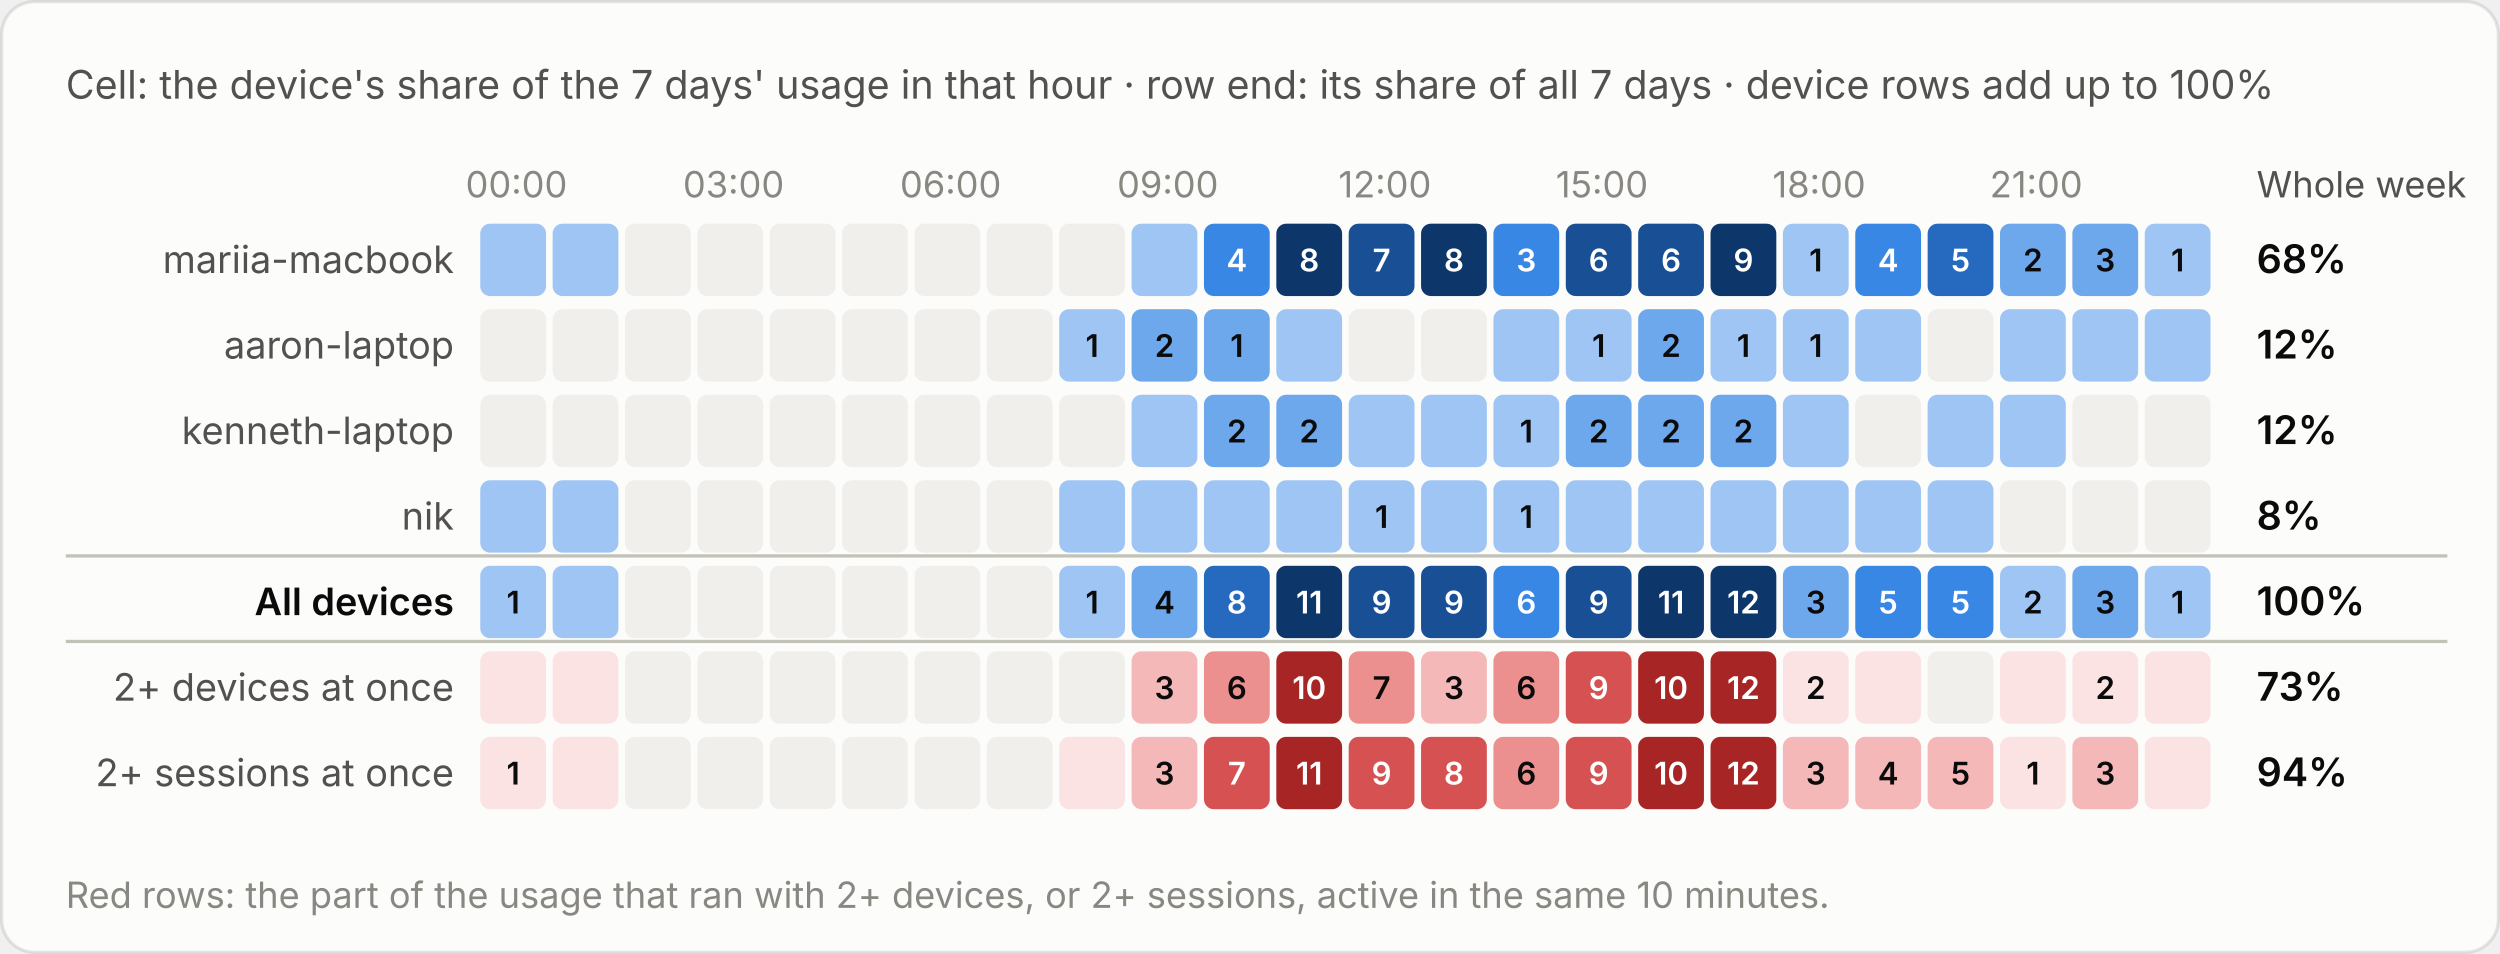
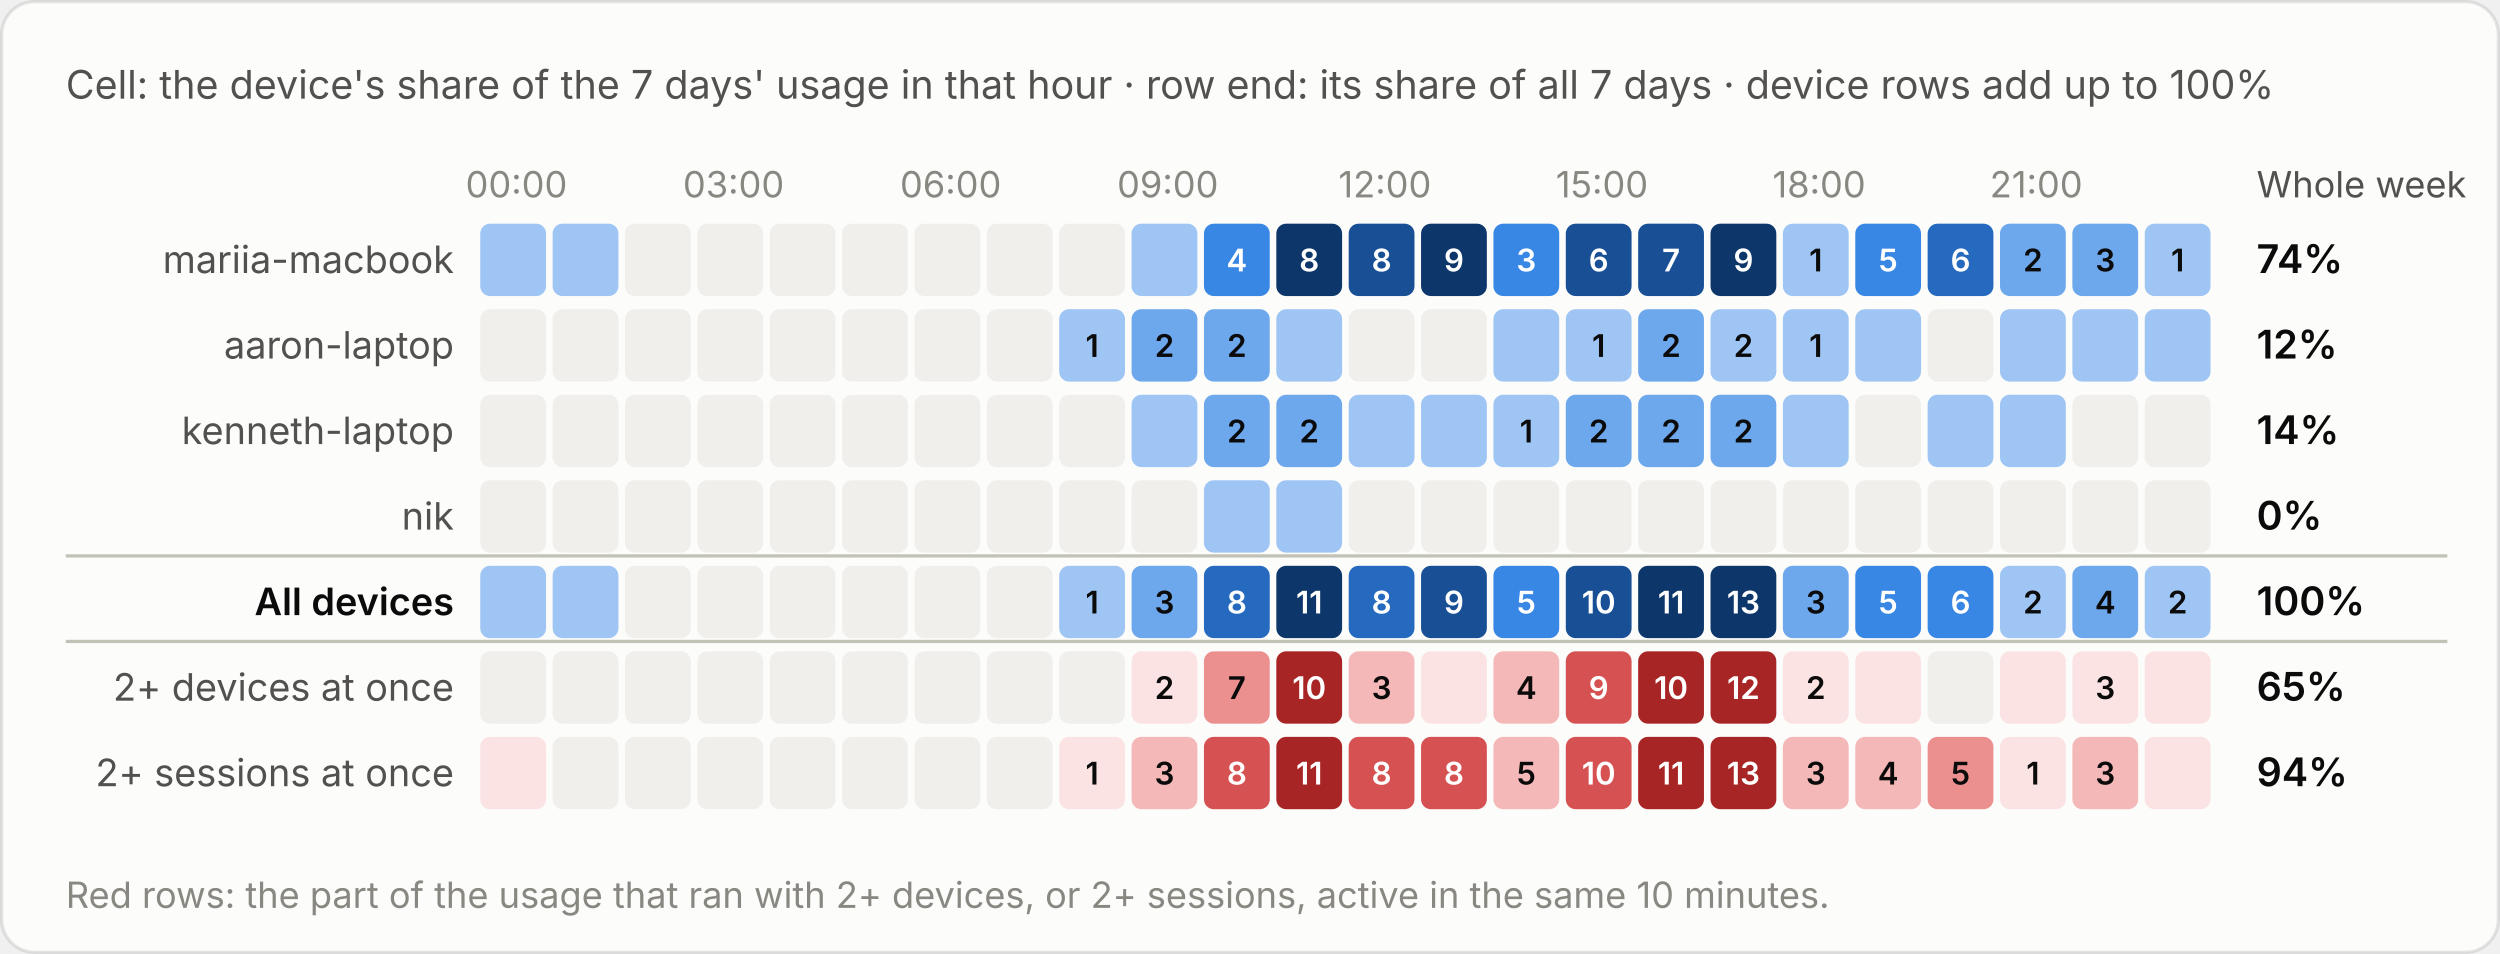
<svg xmlns="http://www.w3.org/2000/svg" viewBox="0 0 760 290" width="760" height="290" role="img" aria-label="Cell: the device's share of the 7 days' usage in that hour · row end: its share of all 7 days · device rows add up to 100%">
  <style>text{font-family:system-ui,-apple-system,"Segoe UI",sans-serif;font-variant-numeric:tabular-nums}.bg{fill:#fcfcfb;stroke:rgba(11,11,11,.10)}.tp{fill:#0b0b0b}.ts{fill:#52514e}.tm{fill:#898781}.grid{stroke:#e1e0d9;stroke-width:1}.base{stroke:#c3c2b7;stroke-width:1}.so{fill:#b5b3ad}.lo{stroke:#b5b3ad}.qe{fill:#f0efec}.ring{stroke:#fcfcfb}.area{fill-opacity:.1}.s0{fill:#2a78d6}.l0{stroke:#2a78d6}.s1{fill:#eb6834}.l1{stroke:#eb6834}.s2{fill:#1baf7a}.l2{stroke:#1baf7a}.s3{fill:#eda100}.l3{stroke:#eda100}.s4{fill:#e87ba4}.l4{stroke:#e87ba4}.s5{fill:#008300}.l5{stroke:#008300}.s6{fill:#4a3aa7}.l6{stroke:#4a3aa7}.s7{fill:#e34948}.l7{stroke:#e34948}.q0{fill:#cde2fb}.q1{fill:#9ec5f4}.q2{fill:#6da7ec}.q3{fill:#3987e5}.q4{fill:#256abf}.q5{fill:#184f95}.q6{fill:#0d366b}.r0{fill:#f8d4d4}.r1{fill:#ec8f8f}.r2{fill:#c42f2f}.a0{fill:#fbe3e3}.a1{fill:#f5b8b8}.a2{fill:#ec8f8f}.a3{fill:#d65252}.a4{fill:#a82525}.tq0{fill:#0b0b0b}.tq1{fill:#0b0b0b}.tq2{fill:#0b0b0b}.tq3{fill:#ffffff}.tq4{fill:#ffffff}.tq5{fill:#ffffff}.tq6{fill:#ffffff}.tr0{fill:#0b0b0b}.tr1{fill:#0b0b0b}.tr2{fill:#ffffff}.ta0{fill:#0b0b0b}.ta1{fill:#0b0b0b}.ta2{fill:#0b0b0b}.ta3{fill:#ffffff}.ta4{fill:#ffffff}.tw{fill:#ffffff}@media (prefers-color-scheme:dark){.bg{fill:#1a1a19;stroke:rgba(255,255,255,.10)}.tp{fill:#fff}.ts{fill:#c3c2b7}.tm{fill:#898781}.grid{stroke:#2c2c2a}.base{stroke:#383835}.so{fill:#5c5b57}.lo{stroke:#5c5b57}.qe{fill:#262624}.ring{stroke:#1a1a19}.s0{fill:#3987e5}.l0{stroke:#3987e5}.s1{fill:#d95926}.l1{stroke:#d95926}.s2{fill:#199e70}.l2{stroke:#199e70}.s3{fill:#c98500}.l3{stroke:#c98500}.s4{fill:#d55181}.l4{stroke:#d55181}.s5{fill:#008300}.l5{stroke:#008300}.s6{fill:#9085e9}.l6{stroke:#9085e9}.s7{fill:#e66767}.l7{stroke:#e66767}.q0{fill:#16263a}.q1{fill:#123a66}.q2{fill:#184f95}.q3{fill:#256abf}.q4{fill:#3987e5}.q5{fill:#6da7ec}.q6{fill:#b7d3f6}.r0{fill:#4a2023}.r1{fill:#8c2c2f}.r2{fill:#e25555}.a0{fill:#3a1a1c}.a1{fill:#5e2427}.a2{fill:#8c2c2f}.a3{fill:#c43c3f}.a4{fill:#f07070}.tq0{fill:#ffffff}.tq1{fill:#ffffff}.tq2{fill:#ffffff}.tq3{fill:#ffffff}.tq4{fill:#ffffff}.tq5{fill:#0b0b0b}.tq6{fill:#0b0b0b}.tr0{fill:#ffffff}.tr1{fill:#ffffff}.tr2{fill:#ffffff}.ta0{fill:#ffffff}.ta1{fill:#ffffff}.ta2{fill:#ffffff}.ta3{fill:#ffffff}.ta4{fill:#0b0b0b}.tw{fill:#ffffff}}</style>
  <rect class="bg" x=".5" y=".5" width="759" height="289" rx="10" />
  <text class="ts" x="20" y="30" font-size="12">Cell: the device's share of the 7 days' usage in that hour · row end: its share of all 7 days · device rows add up to 100%</text>
  <g transform="translate(0,-20)">
    <text class="tm" x="157.0" y="80" font-size="11" text-anchor="middle">00:00</text>
    <text class="tm" x="223.0" y="80" font-size="11" text-anchor="middle">03:00</text>
    <text class="tm" x="289.0" y="80" font-size="11" text-anchor="middle">06:00</text>
    <text class="tm" x="355.0" y="80" font-size="11" text-anchor="middle">09:00</text>
    <text class="tm" x="421.0" y="80" font-size="11" text-anchor="middle">12:00</text>
    <text class="tm" x="487.0" y="80" font-size="11" text-anchor="middle">15:00</text>
    <text class="tm" x="553.0" y="80" font-size="11" text-anchor="middle">18:00</text>
    <text class="tm" x="619.0" y="80" font-size="11" text-anchor="middle">21:00</text>
    <text class="ts" x="686" y="80" font-size="11">Whole week</text>
    <text class="ts" x="138" y="103.0" font-size="11.5" text-anchor="end">mariia-macbook</text>
    <rect class="q1" x="146.0" y="88" width="20" height="22" rx="3" />
    <rect class="q1" x="168.0" y="88" width="20" height="22" rx="3" />
    <rect class="qe" x="190.0" y="88" width="20" height="22" rx="3" />
    <rect class="qe" x="212.0" y="88" width="20" height="22" rx="3" />
    <rect class="qe" x="234.0" y="88" width="20" height="22" rx="3" />
    <rect class="qe" x="256.0" y="88" width="20" height="22" rx="3" />
    <rect class="qe" x="278.0" y="88" width="20" height="22" rx="3" />
    <rect class="qe" x="300.0" y="88" width="20" height="22" rx="3" />
    <rect class="qe" x="322.0" y="88" width="20" height="22" rx="3" />
    <rect class="q1" x="344.0" y="88" width="20" height="22" rx="3" />
    <rect class="q3" x="366.0" y="88" width="20" height="22" rx="3" />
    <text class="tq3" x="376.0" y="102.5" font-size="9.5" font-weight="600" text-anchor="middle">4</text>
    <rect class="q6" x="388.0" y="88" width="20" height="22" rx="3" />
    <text class="tq6" x="398.0" y="102.5" font-size="9.5" font-weight="600" text-anchor="middle">8</text>
    <rect class="q5" x="410.0" y="88" width="20" height="22" rx="3" />
-     <text class="tq5" x="420.0" y="102.5" font-size="9.5" font-weight="600" text-anchor="middle">7</text>
+     <text class="tq5" x="420.0" y="102.5" font-size="9.5" font-weight="600" text-anchor="middle">8</text>
    <rect class="q6" x="432.0" y="88" width="20" height="22" rx="3" />
-     <text class="tq6" x="442.0" y="102.5" font-size="9.5" font-weight="600" text-anchor="middle">8</text>
+     <text class="tq6" x="442.0" y="102.5" font-size="9.5" font-weight="600" text-anchor="middle">9</text>
    <rect class="q3" x="454.0" y="88" width="20" height="22" rx="3" />
    <text class="tq3" x="464.0" y="102.5" font-size="9.5" font-weight="600" text-anchor="middle">3</text>
    <rect class="q5" x="476.0" y="88" width="20" height="22" rx="3" />
    <text class="tq5" x="486.0" y="102.5" font-size="9.5" font-weight="600" text-anchor="middle">6</text>
    <rect class="q5" x="498.0" y="88" width="20" height="22" rx="3" />
-     <text class="tq5" x="508.0" y="102.5" font-size="9.5" font-weight="600" text-anchor="middle">6</text>
+     <text class="tq5" x="508.0" y="102.5" font-size="9.5" font-weight="600" text-anchor="middle">7</text>
    <rect class="q6" x="520.0" y="88" width="20" height="22" rx="3" />
    <text class="tq6" x="530.0" y="102.5" font-size="9.5" font-weight="600" text-anchor="middle">9</text>
    <rect class="q1" x="542.0" y="88" width="20" height="22" rx="3" />
    <text class="tq1" x="552.0" y="102.5" font-size="9.5" font-weight="600" text-anchor="middle">1</text>
    <rect class="q3" x="564.0" y="88" width="20" height="22" rx="3" />
-     <text class="tq3" x="574.0" y="102.5" font-size="9.5" font-weight="600" text-anchor="middle">4</text>
+     <text class="tq3" x="574.0" y="102.5" font-size="9.5" font-weight="600" text-anchor="middle">5</text>
    <rect class="q4" x="586.0" y="88" width="20" height="22" rx="3" />
-     <text class="tq4" x="596.0" y="102.5" font-size="9.5" font-weight="600" text-anchor="middle">5</text>
+     <text class="tq4" x="596.0" y="102.5" font-size="9.5" font-weight="600" text-anchor="middle">6</text>
    <rect class="q2" x="608.0" y="88" width="20" height="22" rx="3" />
    <text class="tq2" x="618.0" y="102.5" font-size="9.5" font-weight="600" text-anchor="middle">2</text>
    <rect class="q2" x="630.0" y="88" width="20" height="22" rx="3" />
    <text class="tq2" x="640.0" y="102.5" font-size="9.5" font-weight="600" text-anchor="middle">3</text>
    <rect class="q1" x="652.0" y="88" width="20" height="22" rx="3" />
    <text class="tq1" x="662.0" y="102.5" font-size="9.5" font-weight="600" text-anchor="middle">1</text>
-     <text class="tp" x="686" y="103.0" font-size="12" font-weight="600">68%</text>
+     <text class="tp" x="686" y="103.0" font-size="12" font-weight="600">74%</text>
    <text class="ts" x="138" y="129.0" font-size="11.5" text-anchor="end">aaron-laptop</text>
    <rect class="qe" x="146.0" y="114" width="20" height="22" rx="3" />
    <rect class="qe" x="168.0" y="114" width="20" height="22" rx="3" />
    <rect class="qe" x="190.0" y="114" width="20" height="22" rx="3" />
    <rect class="qe" x="212.0" y="114" width="20" height="22" rx="3" />
    <rect class="qe" x="234.0" y="114" width="20" height="22" rx="3" />
    <rect class="qe" x="256.0" y="114" width="20" height="22" rx="3" />
    <rect class="qe" x="278.0" y="114" width="20" height="22" rx="3" />
    <rect class="qe" x="300.0" y="114" width="20" height="22" rx="3" />
    <rect class="q1" x="322.0" y="114" width="20" height="22" rx="3" />
    <text class="tq1" x="332.0" y="128.5" font-size="9.5" font-weight="600" text-anchor="middle">1</text>
    <rect class="q2" x="344.0" y="114" width="20" height="22" rx="3" />
    <text class="tq2" x="354.0" y="128.5" font-size="9.5" font-weight="600" text-anchor="middle">2</text>
    <rect class="q2" x="366.0" y="114" width="20" height="22" rx="3" />
-     <text class="tq2" x="376.0" y="128.5" font-size="9.5" font-weight="600" text-anchor="middle">1</text>
+     <text class="tq2" x="376.0" y="128.5" font-size="9.5" font-weight="600" text-anchor="middle">2</text>
    <rect class="q1" x="388.0" y="114" width="20" height="22" rx="3" />
    <rect class="qe" x="410.0" y="114" width="20" height="22" rx="3" />
    <rect class="qe" x="432.0" y="114" width="20" height="22" rx="3" />
    <rect class="q1" x="454.0" y="114" width="20" height="22" rx="3" />
    <rect class="q1" x="476.0" y="114" width="20" height="22" rx="3" />
    <text class="tq1" x="486.0" y="128.5" font-size="9.5" font-weight="600" text-anchor="middle">1</text>
    <rect class="q2" x="498.0" y="114" width="20" height="22" rx="3" />
    <text class="tq2" x="508.0" y="128.5" font-size="9.5" font-weight="600" text-anchor="middle">2</text>
    <rect class="q1" x="520.0" y="114" width="20" height="22" rx="3" />
-     <text class="tq1" x="530.0" y="128.5" font-size="9.5" font-weight="600" text-anchor="middle">1</text>
+     <text class="tq1" x="530.0" y="128.5" font-size="9.5" font-weight="600" text-anchor="middle">2</text>
    <rect class="q1" x="542.0" y="114" width="20" height="22" rx="3" />
    <text class="tq1" x="552.0" y="128.5" font-size="9.5" font-weight="600" text-anchor="middle">1</text>
    <rect class="q1" x="564.0" y="114" width="20" height="22" rx="3" />
    <rect class="qe" x="586.0" y="114" width="20" height="22" rx="3" />
    <rect class="q1" x="608.0" y="114" width="20" height="22" rx="3" />
    <rect class="q1" x="630.0" y="114" width="20" height="22" rx="3" />
    <rect class="q1" x="652.0" y="114" width="20" height="22" rx="3" />
    <text class="tp" x="686" y="129.0" font-size="12" font-weight="600">12%</text>
    <text class="ts" x="138" y="155.0" font-size="11.5" text-anchor="end">kenneth-laptop</text>
    <rect class="qe" x="146.0" y="140" width="20" height="22" rx="3" />
    <rect class="qe" x="168.0" y="140" width="20" height="22" rx="3" />
    <rect class="qe" x="190.0" y="140" width="20" height="22" rx="3" />
    <rect class="qe" x="212.0" y="140" width="20" height="22" rx="3" />
    <rect class="qe" x="234.0" y="140" width="20" height="22" rx="3" />
    <rect class="qe" x="256.0" y="140" width="20" height="22" rx="3" />
    <rect class="qe" x="278.0" y="140" width="20" height="22" rx="3" />
    <rect class="qe" x="300.0" y="140" width="20" height="22" rx="3" />
    <rect class="qe" x="322.0" y="140" width="20" height="22" rx="3" />
    <rect class="q1" x="344.0" y="140" width="20" height="22" rx="3" />
    <rect class="q2" x="366.0" y="140" width="20" height="22" rx="3" />
    <text class="tq2" x="376.0" y="154.5" font-size="9.5" font-weight="600" text-anchor="middle">2</text>
    <rect class="q2" x="388.0" y="140" width="20" height="22" rx="3" />
    <text class="tq2" x="398.0" y="154.5" font-size="9.5" font-weight="600" text-anchor="middle">2</text>
    <rect class="q1" x="410.0" y="140" width="20" height="22" rx="3" />
    <rect class="q1" x="432.0" y="140" width="20" height="22" rx="3" />
    <rect class="q1" x="454.0" y="140" width="20" height="22" rx="3" />
    <text class="tq1" x="464.0" y="154.5" font-size="9.5" font-weight="600" text-anchor="middle">1</text>
    <rect class="q2" x="476.0" y="140" width="20" height="22" rx="3" />
    <text class="tq2" x="486.0" y="154.5" font-size="9.5" font-weight="600" text-anchor="middle">2</text>
    <rect class="q2" x="498.0" y="140" width="20" height="22" rx="3" />
    <text class="tq2" x="508.0" y="154.5" font-size="9.5" font-weight="600" text-anchor="middle">2</text>
    <rect class="q2" x="520.0" y="140" width="20" height="22" rx="3" />
    <text class="tq2" x="530.0" y="154.5" font-size="9.5" font-weight="600" text-anchor="middle">2</text>
    <rect class="q1" x="542.0" y="140" width="20" height="22" rx="3" />
    <rect class="qe" x="564.0" y="140" width="20" height="22" rx="3" />
    <rect class="q1" x="586.0" y="140" width="20" height="22" rx="3" />
    <rect class="q1" x="608.0" y="140" width="20" height="22" rx="3" />
    <rect class="qe" x="630.0" y="140" width="20" height="22" rx="3" />
    <rect class="qe" x="652.0" y="140" width="20" height="22" rx="3" />
-     <text class="tp" x="686" y="155.0" font-size="12" font-weight="600">12%</text>
+     <text class="tp" x="686" y="155.0" font-size="12" font-weight="600">14%</text>
    <text class="ts" x="138" y="181.0" font-size="11.5" text-anchor="end">nik</text>
-     <rect class="q1" x="146.0" y="166" width="20" height="22" rx="3" />
-     <rect class="q1" x="168.0" y="166" width="20" height="22" rx="3" />
+     <rect class="qe" x="146.0" y="166" width="20" height="22" rx="3" />
+     <rect class="qe" x="168.0" y="166" width="20" height="22" rx="3" />
    <rect class="qe" x="190.0" y="166" width="20" height="22" rx="3" />
    <rect class="qe" x="212.0" y="166" width="20" height="22" rx="3" />
    <rect class="qe" x="234.0" y="166" width="20" height="22" rx="3" />
    <rect class="qe" x="256.0" y="166" width="20" height="22" rx="3" />
    <rect class="qe" x="278.0" y="166" width="20" height="22" rx="3" />
    <rect class="qe" x="300.0" y="166" width="20" height="22" rx="3" />
-     <rect class="q1" x="322.0" y="166" width="20" height="22" rx="3" />
-     <rect class="q1" x="344.0" y="166" width="20" height="22" rx="3" />
+     <rect class="qe" x="322.0" y="166" width="20" height="22" rx="3" />
+     <rect class="qe" x="344.0" y="166" width="20" height="22" rx="3" />
    <rect class="q1" x="366.0" y="166" width="20" height="22" rx="3" />
    <rect class="q1" x="388.0" y="166" width="20" height="22" rx="3" />
-     <rect class="q1" x="410.0" y="166" width="20" height="22" rx="3" />
-     <text class="tq1" x="420.0" y="180.5" font-size="9.5" font-weight="600" text-anchor="middle">1</text>
-     <rect class="q1" x="432.0" y="166" width="20" height="22" rx="3" />
-     <rect class="q1" x="454.0" y="166" width="20" height="22" rx="3" />
-     <text class="tq1" x="464.0" y="180.5" font-size="9.5" font-weight="600" text-anchor="middle">1</text>
-     <rect class="q1" x="476.0" y="166" width="20" height="22" rx="3" />
-     <rect class="q1" x="498.0" y="166" width="20" height="22" rx="3" />
-     <rect class="q1" x="520.0" y="166" width="20" height="22" rx="3" />
-     <rect class="q1" x="542.0" y="166" width="20" height="22" rx="3" />
-     <rect class="q1" x="564.0" y="166" width="20" height="22" rx="3" />
-     <rect class="q1" x="586.0" y="166" width="20" height="22" rx="3" />
+     <rect class="qe" x="410.0" y="166" width="20" height="22" rx="3" />
+     <rect class="qe" x="432.0" y="166" width="20" height="22" rx="3" />
+     <rect class="qe" x="454.0" y="166" width="20" height="22" rx="3" />
+     <rect class="qe" x="476.0" y="166" width="20" height="22" rx="3" />
+     <rect class="qe" x="498.0" y="166" width="20" height="22" rx="3" />
+     <rect class="qe" x="520.0" y="166" width="20" height="22" rx="3" />
+     <rect class="qe" x="542.0" y="166" width="20" height="22" rx="3" />
+     <rect class="qe" x="564.0" y="166" width="20" height="22" rx="3" />
+     <rect class="qe" x="586.0" y="166" width="20" height="22" rx="3" />
    <rect class="qe" x="608.0" y="166" width="20" height="22" rx="3" />
    <rect class="qe" x="630.0" y="166" width="20" height="22" rx="3" />
    <rect class="qe" x="652.0" y="166" width="20" height="22" rx="3" />
-     <text class="tp" x="686" y="181.0" font-size="12" font-weight="600">8%</text>
+     <text class="tp" x="686" y="181.0" font-size="12" font-weight="600">0%</text>
    <line class="base" x1="20" x2="744" y1="189" y2="189" />
    <text class="tp" x="138" y="207.0" font-size="11.5" text-anchor="end" font-weight="600">All devices</text>
    <rect class="q1" x="146.0" y="192" width="20" height="22" rx="3" />
-     <text class="tq1" x="156.0" y="206.5" font-size="9.5" font-weight="600" text-anchor="middle">1</text>
    <rect class="q1" x="168.0" y="192" width="20" height="22" rx="3" />
    <rect class="qe" x="190.0" y="192" width="20" height="22" rx="3" />
    <rect class="qe" x="212.0" y="192" width="20" height="22" rx="3" />
    <rect class="qe" x="234.0" y="192" width="20" height="22" rx="3" />
    <rect class="qe" x="256.0" y="192" width="20" height="22" rx="3" />
    <rect class="qe" x="278.0" y="192" width="20" height="22" rx="3" />
    <rect class="qe" x="300.0" y="192" width="20" height="22" rx="3" />
    <rect class="q1" x="322.0" y="192" width="20" height="22" rx="3" />
    <text class="tq1" x="332.0" y="206.5" font-size="9.5" font-weight="600" text-anchor="middle">1</text>
    <rect class="q2" x="344.0" y="192" width="20" height="22" rx="3" />
-     <text class="tq2" x="354.0" y="206.5" font-size="9.5" font-weight="600" text-anchor="middle">4</text>
+     <text class="tq2" x="354.0" y="206.5" font-size="9.5" font-weight="600" text-anchor="middle">3</text>
    <rect class="q4" x="366.0" y="192" width="20" height="22" rx="3" />
    <text class="tq4" x="376.0" y="206.5" font-size="9.5" font-weight="600" text-anchor="middle">8</text>
    <rect class="q6" x="388.0" y="192" width="20" height="22" rx="3" />
    <text class="tq6" x="398.0" y="206.5" font-size="9.5" font-weight="600" text-anchor="middle">11</text>
-     <rect class="q5" x="410.0" y="192" width="20" height="22" rx="3" />
-     <text class="tq5" x="420.0" y="206.5" font-size="9.5" font-weight="600" text-anchor="middle">9</text>
+     <rect class="q4" x="410.0" y="192" width="20" height="22" rx="3" />
+     <text class="tq4" x="420.0" y="206.5" font-size="9.5" font-weight="600" text-anchor="middle">8</text>
    <rect class="q5" x="432.0" y="192" width="20" height="22" rx="3" />
    <text class="tq5" x="442.0" y="206.5" font-size="9.5" font-weight="600" text-anchor="middle">9</text>
    <rect class="q3" x="454.0" y="192" width="20" height="22" rx="3" />
-     <text class="tq3" x="464.0" y="206.5" font-size="9.5" font-weight="600" text-anchor="middle">6</text>
+     <text class="tq3" x="464.0" y="206.5" font-size="9.5" font-weight="600" text-anchor="middle">5</text>
    <rect class="q5" x="476.0" y="192" width="20" height="22" rx="3" />
-     <text class="tq5" x="486.0" y="206.5" font-size="9.5" font-weight="600" text-anchor="middle">9</text>
+     <text class="tq5" x="486.0" y="206.5" font-size="9.5" font-weight="600" text-anchor="middle">10</text>
    <rect class="q6" x="498.0" y="192" width="20" height="22" rx="3" />
    <text class="tq6" x="508.0" y="206.5" font-size="9.5" font-weight="600" text-anchor="middle">11</text>
    <rect class="q6" x="520.0" y="192" width="20" height="22" rx="3" />
-     <text class="tq6" x="530.0" y="206.5" font-size="9.5" font-weight="600" text-anchor="middle">12</text>
+     <text class="tq6" x="530.0" y="206.5" font-size="9.5" font-weight="600" text-anchor="middle">13</text>
    <rect class="q2" x="542.0" y="192" width="20" height="22" rx="3" />
    <text class="tq2" x="552.0" y="206.5" font-size="9.5" font-weight="600" text-anchor="middle">3</text>
    <rect class="q3" x="564.0" y="192" width="20" height="22" rx="3" />
    <text class="tq3" x="574.0" y="206.5" font-size="9.5" font-weight="600" text-anchor="middle">5</text>
    <rect class="q3" x="586.0" y="192" width="20" height="22" rx="3" />
-     <text class="tq3" x="596.0" y="206.5" font-size="9.5" font-weight="600" text-anchor="middle">5</text>
+     <text class="tq3" x="596.0" y="206.5" font-size="9.5" font-weight="600" text-anchor="middle">6</text>
    <rect class="q1" x="608.0" y="192" width="20" height="22" rx="3" />
    <text class="tq1" x="618.0" y="206.5" font-size="9.5" font-weight="600" text-anchor="middle">2</text>
    <rect class="q2" x="630.0" y="192" width="20" height="22" rx="3" />
-     <text class="tq2" x="640.0" y="206.5" font-size="9.5" font-weight="600" text-anchor="middle">3</text>
+     <text class="tq2" x="640.0" y="206.5" font-size="9.5" font-weight="600" text-anchor="middle">4</text>
    <rect class="q1" x="652.0" y="192" width="20" height="22" rx="3" />
-     <text class="tq1" x="662.0" y="206.5" font-size="9.5" font-weight="600" text-anchor="middle">1</text>
+     <text class="tq1" x="662.0" y="206.5" font-size="9.5" font-weight="600" text-anchor="middle">2</text>
    <text class="tp" x="686" y="207.0" font-size="12" font-weight="600">100%</text>
    <line class="base" x1="20" x2="744" y1="215" y2="215" />
    <text class="ts" x="138" y="233.0" font-size="11.5" text-anchor="end">2+ devices at once</text>
-     <rect class="a0" x="146.0" y="218" width="20" height="22" rx="3" />
-     <rect class="a0" x="168.0" y="218" width="20" height="22" rx="3" />
+     <rect class="qe" x="146.0" y="218" width="20" height="22" rx="3" />
+     <rect class="qe" x="168.0" y="218" width="20" height="22" rx="3" />
    <rect class="qe" x="190.0" y="218" width="20" height="22" rx="3" />
    <rect class="qe" x="212.0" y="218" width="20" height="22" rx="3" />
    <rect class="qe" x="234.0" y="218" width="20" height="22" rx="3" />
    <rect class="qe" x="256.0" y="218" width="20" height="22" rx="3" />
    <rect class="qe" x="278.0" y="218" width="20" height="22" rx="3" />
    <rect class="qe" x="300.0" y="218" width="20" height="22" rx="3" />
    <rect class="qe" x="322.0" y="218" width="20" height="22" rx="3" />
-     <rect class="a1" x="344.0" y="218" width="20" height="22" rx="3" />
-     <text class="ta1" x="354.0" y="232.5" font-size="9.5" font-weight="600" text-anchor="middle">3</text>
+     <rect class="a0" x="344.0" y="218" width="20" height="22" rx="3" />
+     <text class="ta0" x="354.0" y="232.5" font-size="9.5" font-weight="600" text-anchor="middle">2</text>
    <rect class="a2" x="366.0" y="218" width="20" height="22" rx="3" />
-     <text class="ta2" x="376.0" y="232.5" font-size="9.5" font-weight="600" text-anchor="middle">6</text>
+     <text class="ta2" x="376.0" y="232.5" font-size="9.5" font-weight="600" text-anchor="middle">7</text>
    <rect class="a4" x="388.0" y="218" width="20" height="22" rx="3" />
    <text class="ta4" x="398.0" y="232.5" font-size="9.5" font-weight="600" text-anchor="middle">10</text>
-     <rect class="a2" x="410.0" y="218" width="20" height="22" rx="3" />
-     <text class="ta2" x="420.0" y="232.5" font-size="9.5" font-weight="600" text-anchor="middle">7</text>
-     <rect class="a1" x="432.0" y="218" width="20" height="22" rx="3" />
-     <text class="ta1" x="442.0" y="232.5" font-size="9.5" font-weight="600" text-anchor="middle">3</text>
-     <rect class="a2" x="454.0" y="218" width="20" height="22" rx="3" />
-     <text class="ta2" x="464.0" y="232.5" font-size="9.5" font-weight="600" text-anchor="middle">6</text>
+     <rect class="a1" x="410.0" y="218" width="20" height="22" rx="3" />
+     <text class="ta1" x="420.0" y="232.5" font-size="9.5" font-weight="600" text-anchor="middle">3</text>
+     <rect class="a0" x="432.0" y="218" width="20" height="22" rx="3" />
+     <rect class="a1" x="454.0" y="218" width="20" height="22" rx="3" />
+     <text class="ta1" x="464.0" y="232.5" font-size="9.5" font-weight="600" text-anchor="middle">4</text>
    <rect class="a3" x="476.0" y="218" width="20" height="22" rx="3" />
    <text class="ta3" x="486.0" y="232.5" font-size="9.5" font-weight="600" text-anchor="middle">9</text>
    <rect class="a4" x="498.0" y="218" width="20" height="22" rx="3" />
    <text class="ta4" x="508.0" y="232.5" font-size="9.5" font-weight="600" text-anchor="middle">10</text>
    <rect class="a4" x="520.0" y="218" width="20" height="22" rx="3" />
    <text class="ta4" x="530.0" y="232.5" font-size="9.5" font-weight="600" text-anchor="middle">12</text>
    <rect class="a0" x="542.0" y="218" width="20" height="22" rx="3" />
    <text class="ta0" x="552.0" y="232.5" font-size="9.5" font-weight="600" text-anchor="middle">2</text>
    <rect class="a0" x="564.0" y="218" width="20" height="22" rx="3" />
    <rect class="qe" x="586.0" y="218" width="20" height="22" rx="3" />
    <rect class="a0" x="608.0" y="218" width="20" height="22" rx="3" />
    <rect class="a0" x="630.0" y="218" width="20" height="22" rx="3" />
-     <text class="ta0" x="640.0" y="232.5" font-size="9.5" font-weight="600" text-anchor="middle">2</text>
+     <text class="ta0" x="640.0" y="232.5" font-size="9.5" font-weight="600" text-anchor="middle">3</text>
    <rect class="a0" x="652.0" y="218" width="20" height="22" rx="3" />
-     <text class="tp" x="686" y="233.0" font-size="12" font-weight="600">73%</text>
+     <text class="tp" x="686" y="233.0" font-size="12" font-weight="600">65%</text>
    <text class="ts" x="138" y="259.0" font-size="11.5" text-anchor="end">2+ sessions at once</text>
    <rect class="a0" x="146.0" y="244" width="20" height="22" rx="3" />
-     <text class="ta0" x="156.0" y="258.5" font-size="9.5" font-weight="600" text-anchor="middle">1</text>
-     <rect class="a0" x="168.0" y="244" width="20" height="22" rx="3" />
+     <rect class="qe" x="168.0" y="244" width="20" height="22" rx="3" />
    <rect class="qe" x="190.0" y="244" width="20" height="22" rx="3" />
    <rect class="qe" x="212.0" y="244" width="20" height="22" rx="3" />
    <rect class="qe" x="234.0" y="244" width="20" height="22" rx="3" />
    <rect class="qe" x="256.0" y="244" width="20" height="22" rx="3" />
    <rect class="qe" x="278.0" y="244" width="20" height="22" rx="3" />
    <rect class="qe" x="300.0" y="244" width="20" height="22" rx="3" />
    <rect class="a0" x="322.0" y="244" width="20" height="22" rx="3" />
+     <text class="ta0" x="332.0" y="258.5" font-size="9.5" font-weight="600" text-anchor="middle">1</text>
    <rect class="a1" x="344.0" y="244" width="20" height="22" rx="3" />
    <text class="ta1" x="354.0" y="258.5" font-size="9.5" font-weight="600" text-anchor="middle">3</text>
    <rect class="a3" x="366.0" y="244" width="20" height="22" rx="3" />
-     <text class="ta3" x="376.0" y="258.5" font-size="9.5" font-weight="600" text-anchor="middle">7</text>
+     <text class="ta3" x="376.0" y="258.5" font-size="9.5" font-weight="600" text-anchor="middle">8</text>
    <rect class="a4" x="388.0" y="244" width="20" height="22" rx="3" />
    <text class="ta4" x="398.0" y="258.5" font-size="9.5" font-weight="600" text-anchor="middle">11</text>
    <rect class="a3" x="410.0" y="244" width="20" height="22" rx="3" />
-     <text class="ta3" x="420.0" y="258.5" font-size="9.5" font-weight="600" text-anchor="middle">9</text>
+     <text class="ta3" x="420.0" y="258.5" font-size="9.5" font-weight="600" text-anchor="middle">8</text>
    <rect class="a3" x="432.0" y="244" width="20" height="22" rx="3" />
    <text class="ta3" x="442.0" y="258.5" font-size="9.5" font-weight="600" text-anchor="middle">8</text>
-     <rect class="a2" x="454.0" y="244" width="20" height="22" rx="3" />
-     <text class="ta2" x="464.0" y="258.5" font-size="9.5" font-weight="600" text-anchor="middle">6</text>
+     <rect class="a1" x="454.0" y="244" width="20" height="22" rx="3" />
+     <text class="ta1" x="464.0" y="258.5" font-size="9.5" font-weight="600" text-anchor="middle">5</text>
    <rect class="a3" x="476.0" y="244" width="20" height="22" rx="3" />
-     <text class="ta3" x="486.0" y="258.5" font-size="9.5" font-weight="600" text-anchor="middle">9</text>
+     <text class="ta3" x="486.0" y="258.5" font-size="9.5" font-weight="600" text-anchor="middle">10</text>
    <rect class="a4" x="498.0" y="244" width="20" height="22" rx="3" />
-     <text class="ta4" x="508.0" y="258.5" font-size="9.5" font-weight="600" text-anchor="middle">10</text>
+     <text class="ta4" x="508.0" y="258.5" font-size="9.5" font-weight="600" text-anchor="middle">11</text>
    <rect class="a4" x="520.0" y="244" width="20" height="22" rx="3" />
-     <text class="ta4" x="530.0" y="258.5" font-size="9.5" font-weight="600" text-anchor="middle">12</text>
+     <text class="ta4" x="530.0" y="258.5" font-size="9.5" font-weight="600" text-anchor="middle">13</text>
    <rect class="a1" x="542.0" y="244" width="20" height="22" rx="3" />
    <text class="ta1" x="552.0" y="258.5" font-size="9.5" font-weight="600" text-anchor="middle">3</text>
    <rect class="a1" x="564.0" y="244" width="20" height="22" rx="3" />
    <text class="ta1" x="574.0" y="258.5" font-size="9.5" font-weight="600" text-anchor="middle">4</text>
-     <rect class="a1" x="586.0" y="244" width="20" height="22" rx="3" />
-     <text class="ta1" x="596.0" y="258.5" font-size="9.5" font-weight="600" text-anchor="middle">5</text>
+     <rect class="a2" x="586.0" y="244" width="20" height="22" rx="3" />
+     <text class="ta2" x="596.0" y="258.5" font-size="9.5" font-weight="600" text-anchor="middle">5</text>
    <rect class="a0" x="608.0" y="244" width="20" height="22" rx="3" />
    <text class="ta0" x="618.0" y="258.5" font-size="9.5" font-weight="600" text-anchor="middle">1</text>
    <rect class="a1" x="630.0" y="244" width="20" height="22" rx="3" />
    <text class="ta1" x="640.0" y="258.5" font-size="9.5" font-weight="600" text-anchor="middle">3</text>
    <rect class="a0" x="652.0" y="244" width="20" height="22" rx="3" />
    <text class="tp" x="686" y="259.0" font-size="12" font-weight="600">94%</text>
    <text class="tm" x="20" y="296" font-size="11">Red rows: the part of the usage that ran with 2+ devices, or 2+ sessions, active in the same 10 minutes.</text>
  </g>
</svg>
